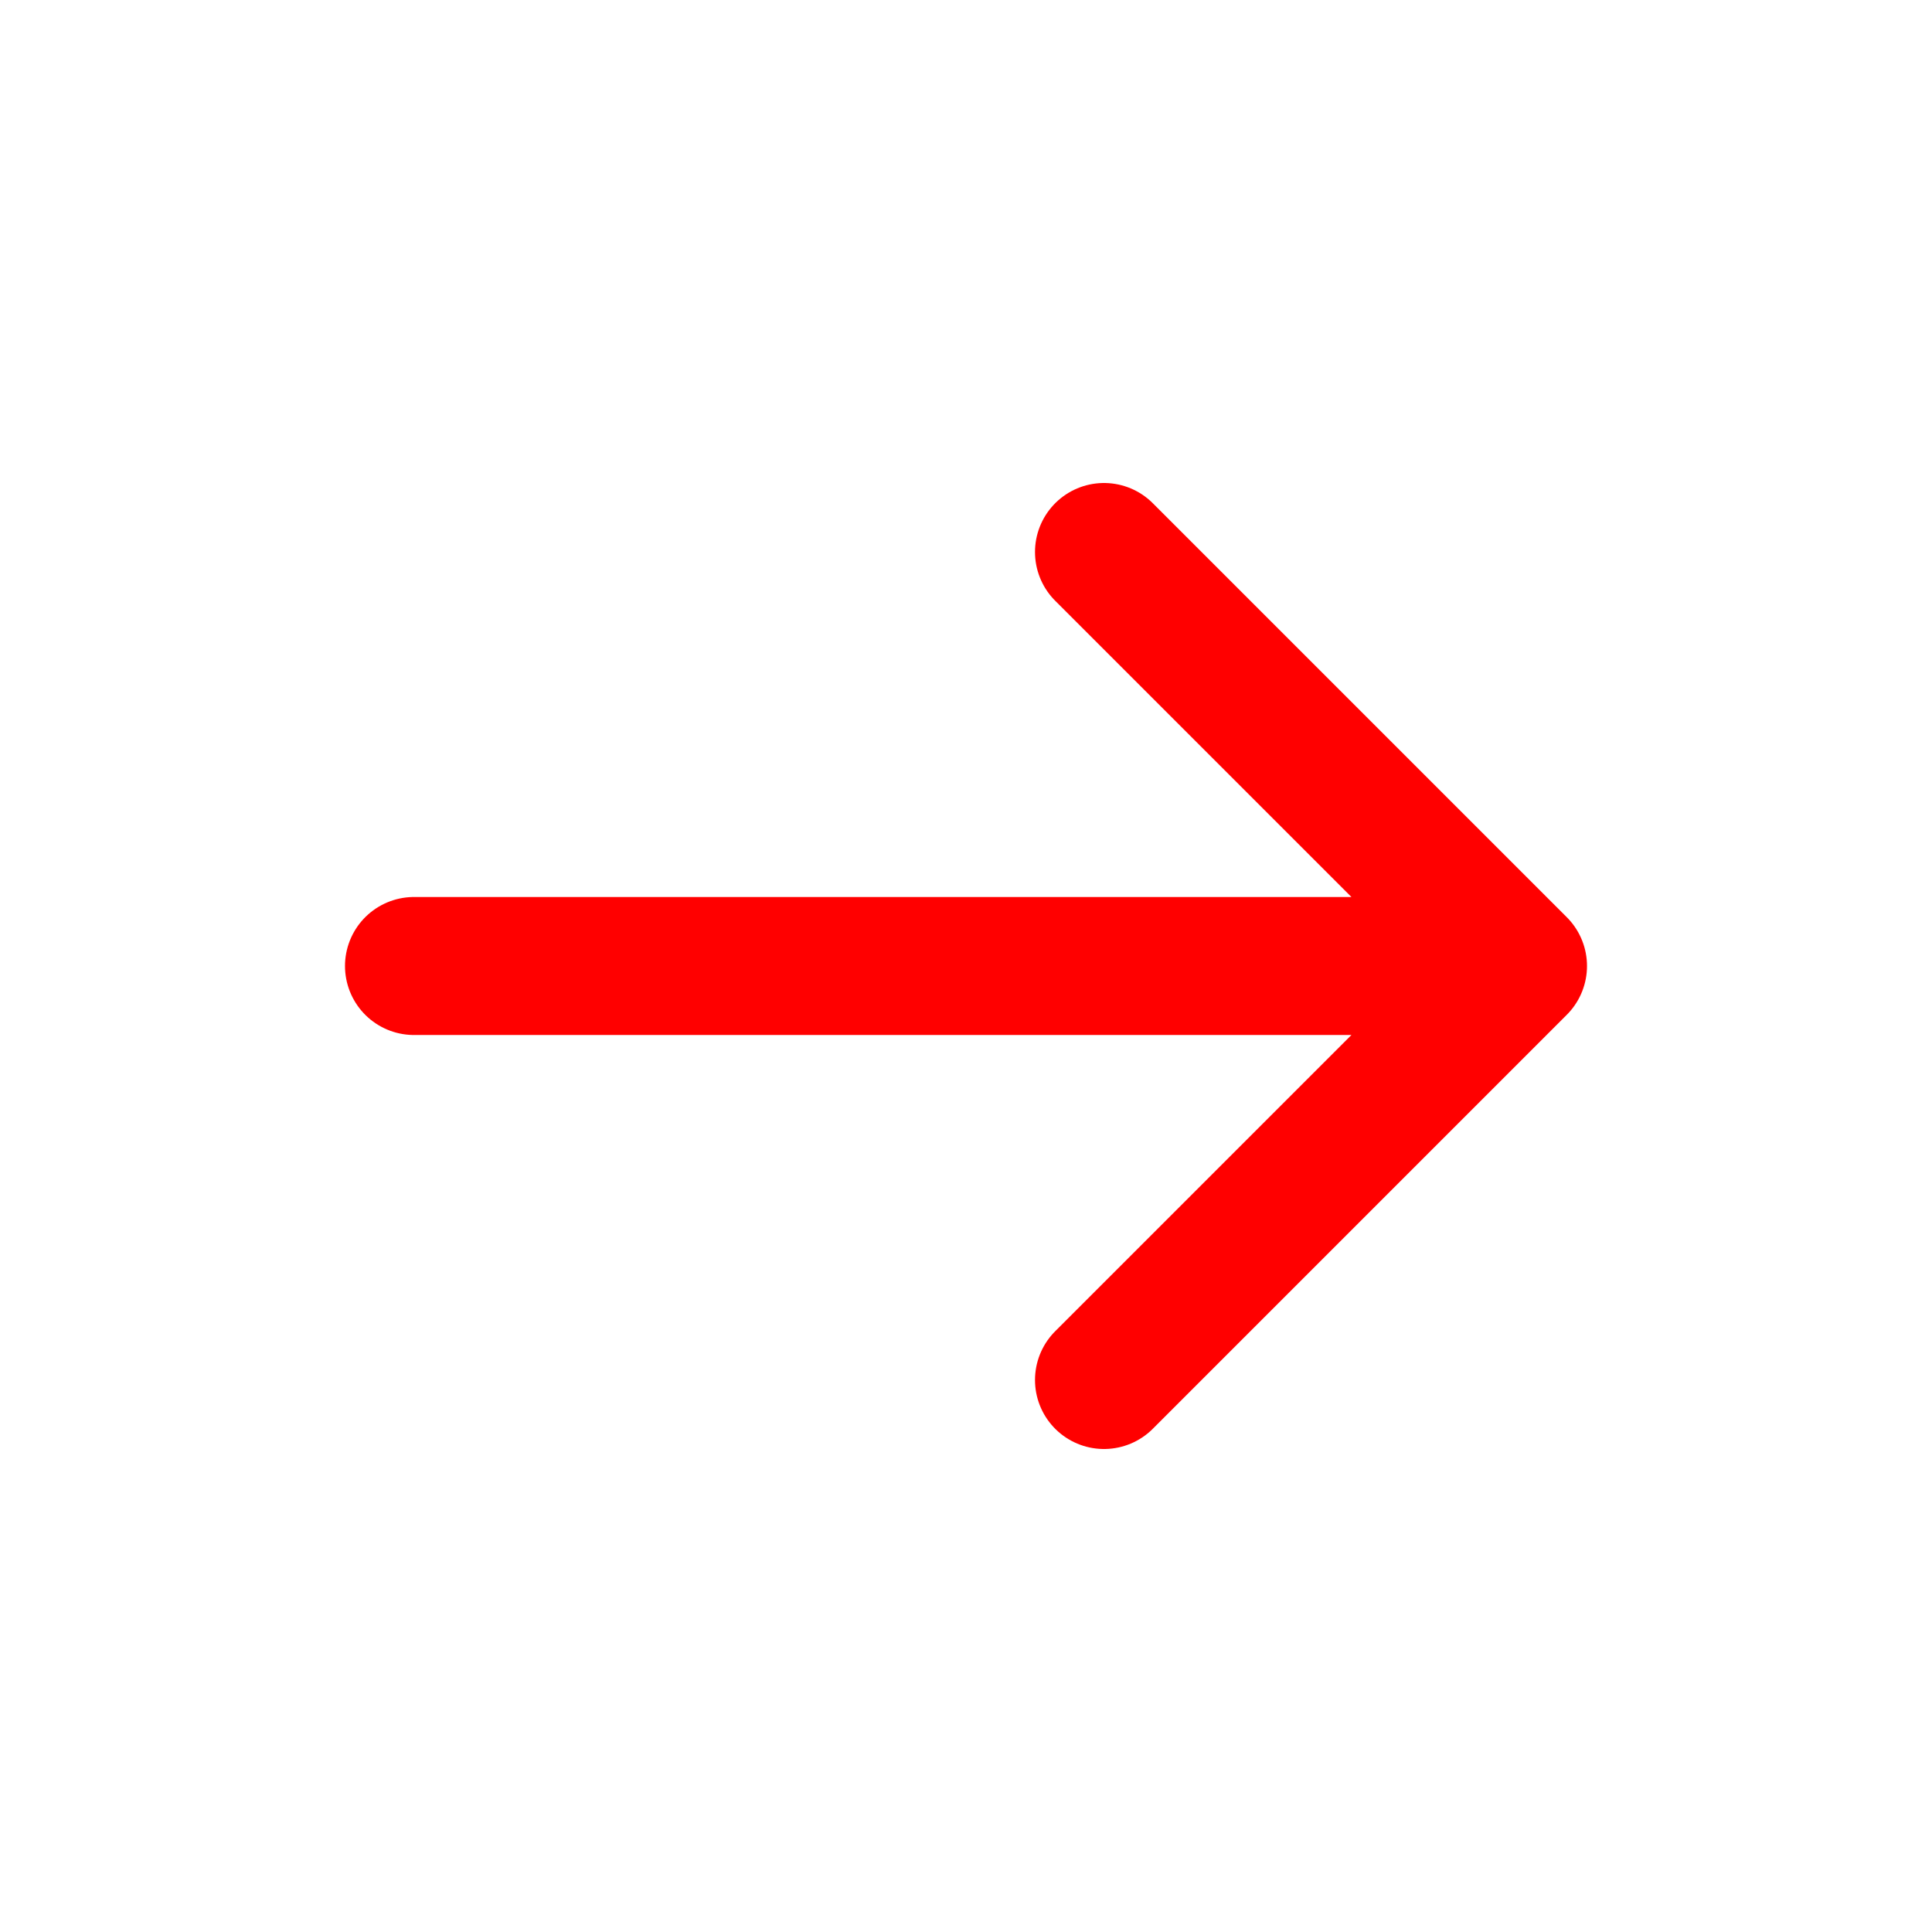
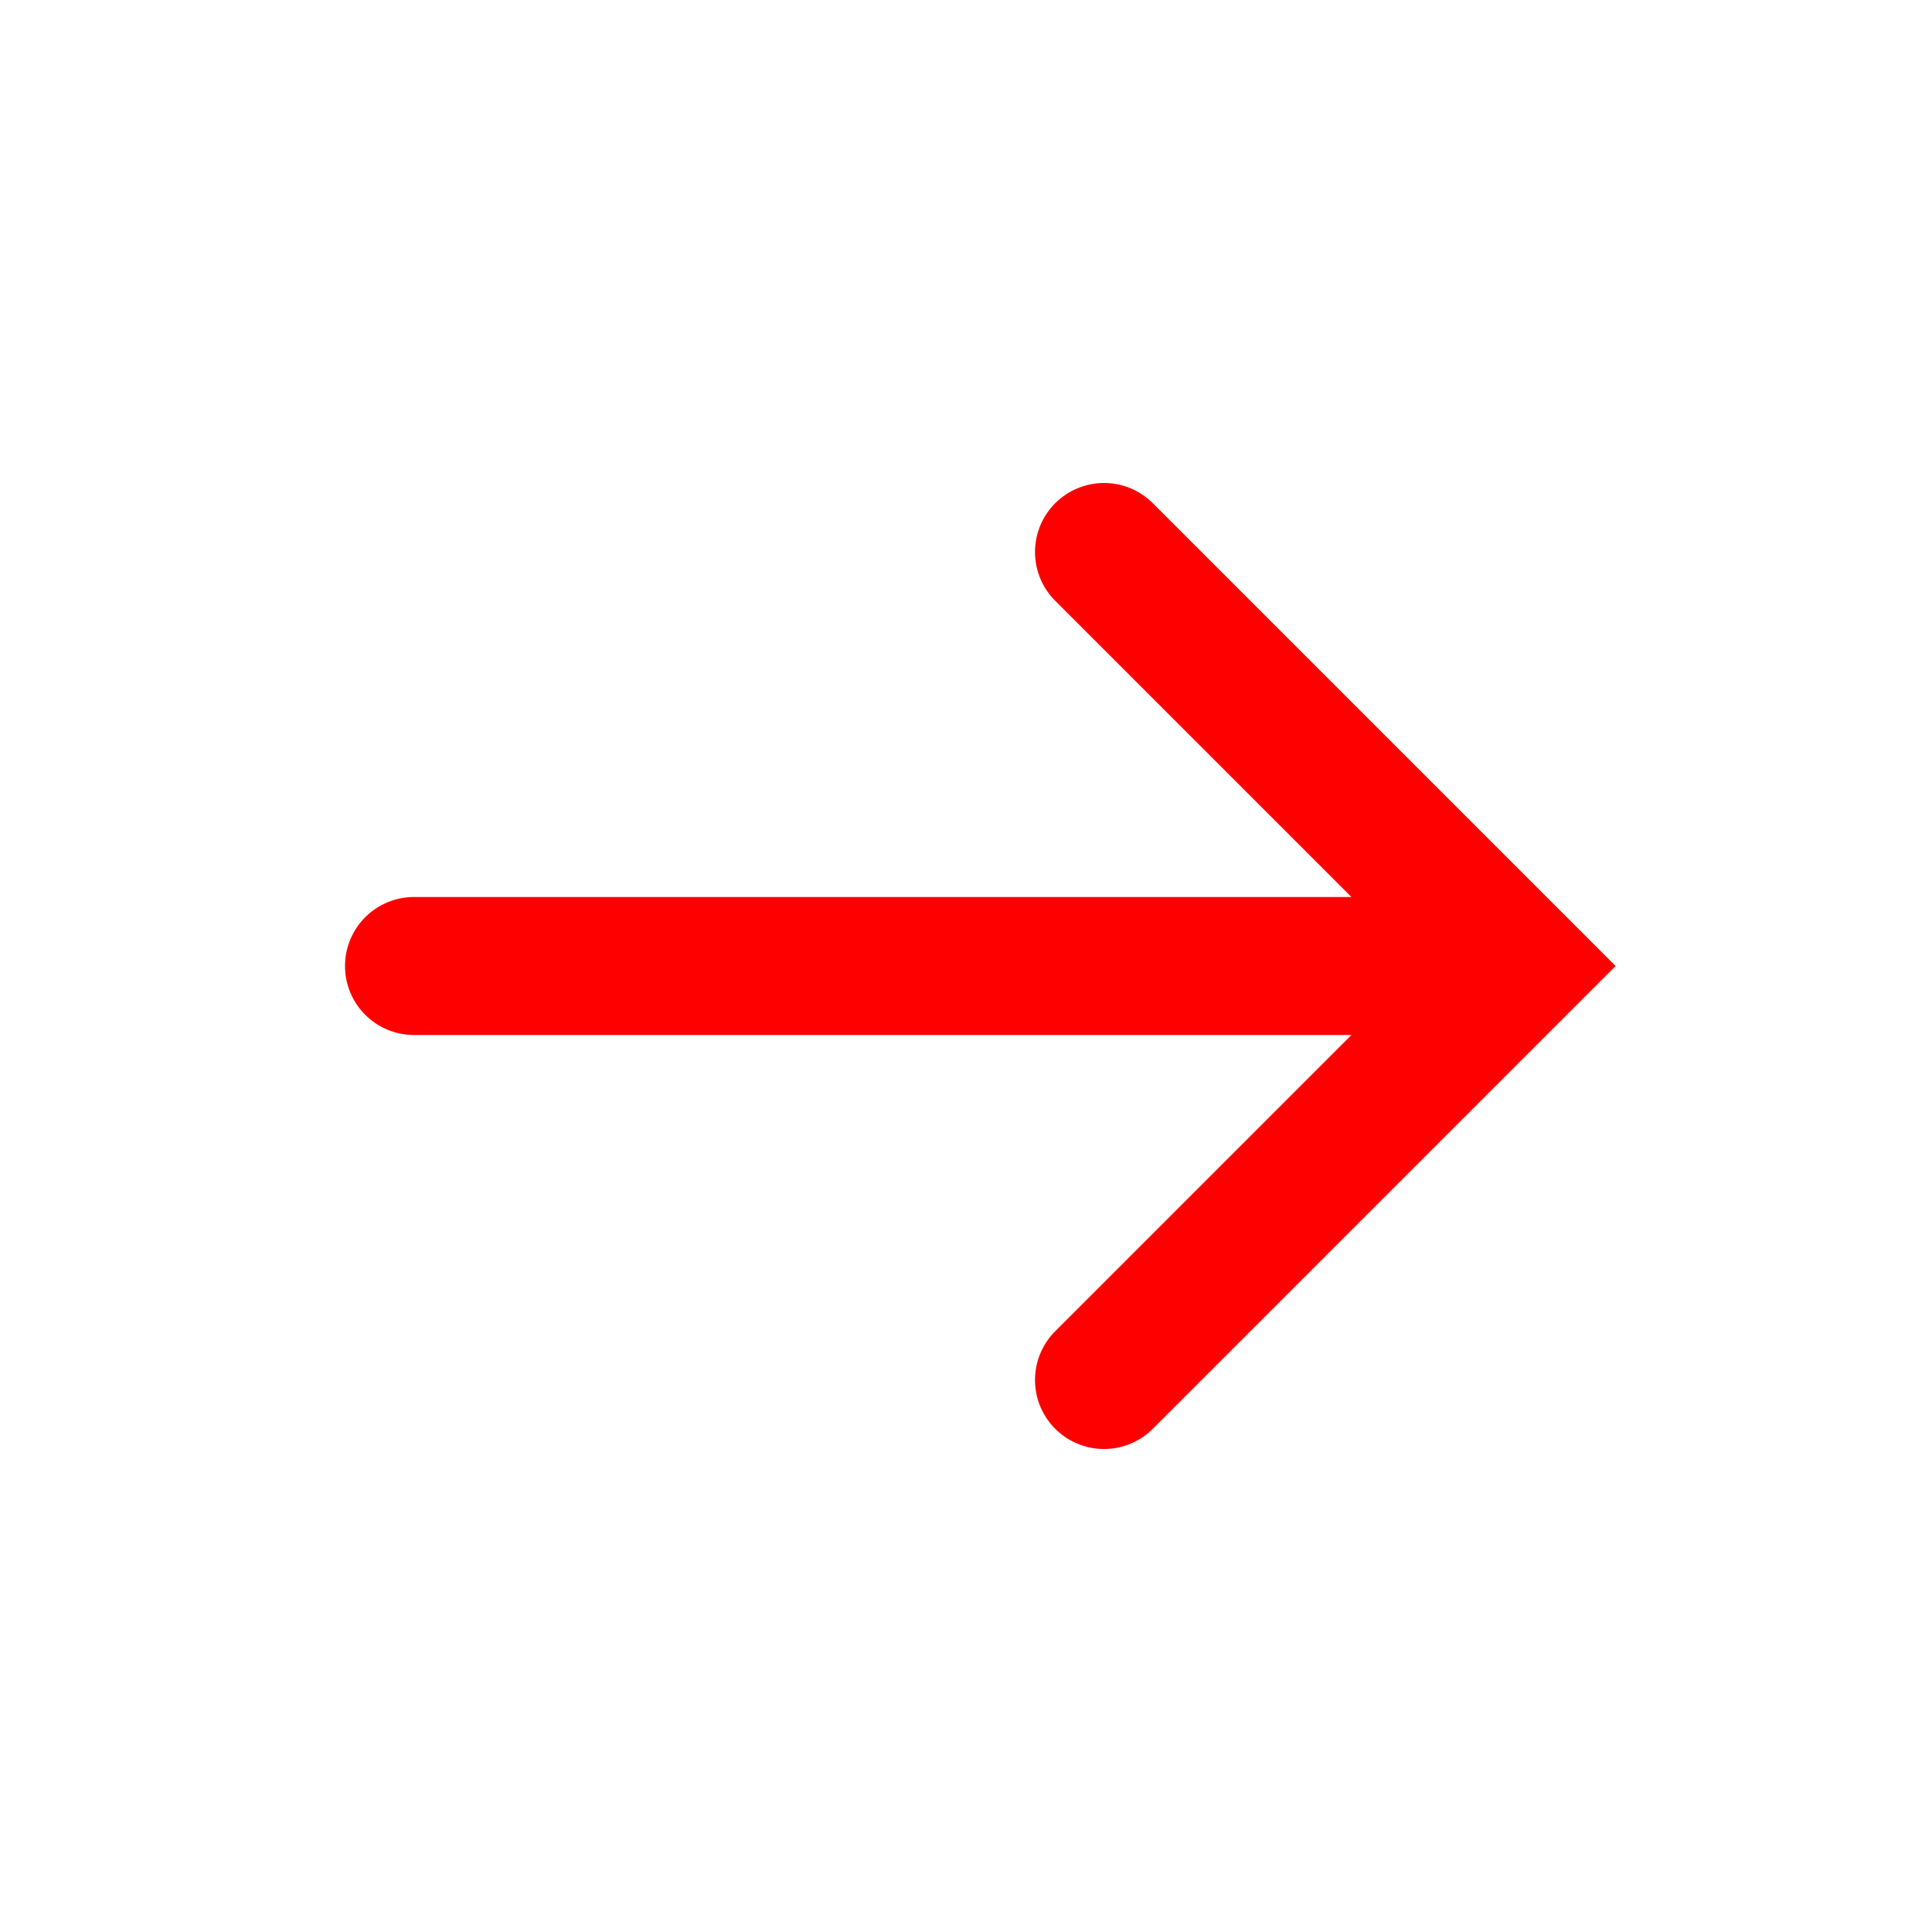
<svg xmlns="http://www.w3.org/2000/svg" width="16" height="16" fill="none" viewBox="0 0 14 14">
-   <path stroke="red" stroke-linecap="round" d="M3 7h8m0 0L8 4m3 3-3 3" />
+   <path stroke="red" stroke-linecap="round" d="M3 7h8m-3 3 3-3-3-3" />
</svg>
